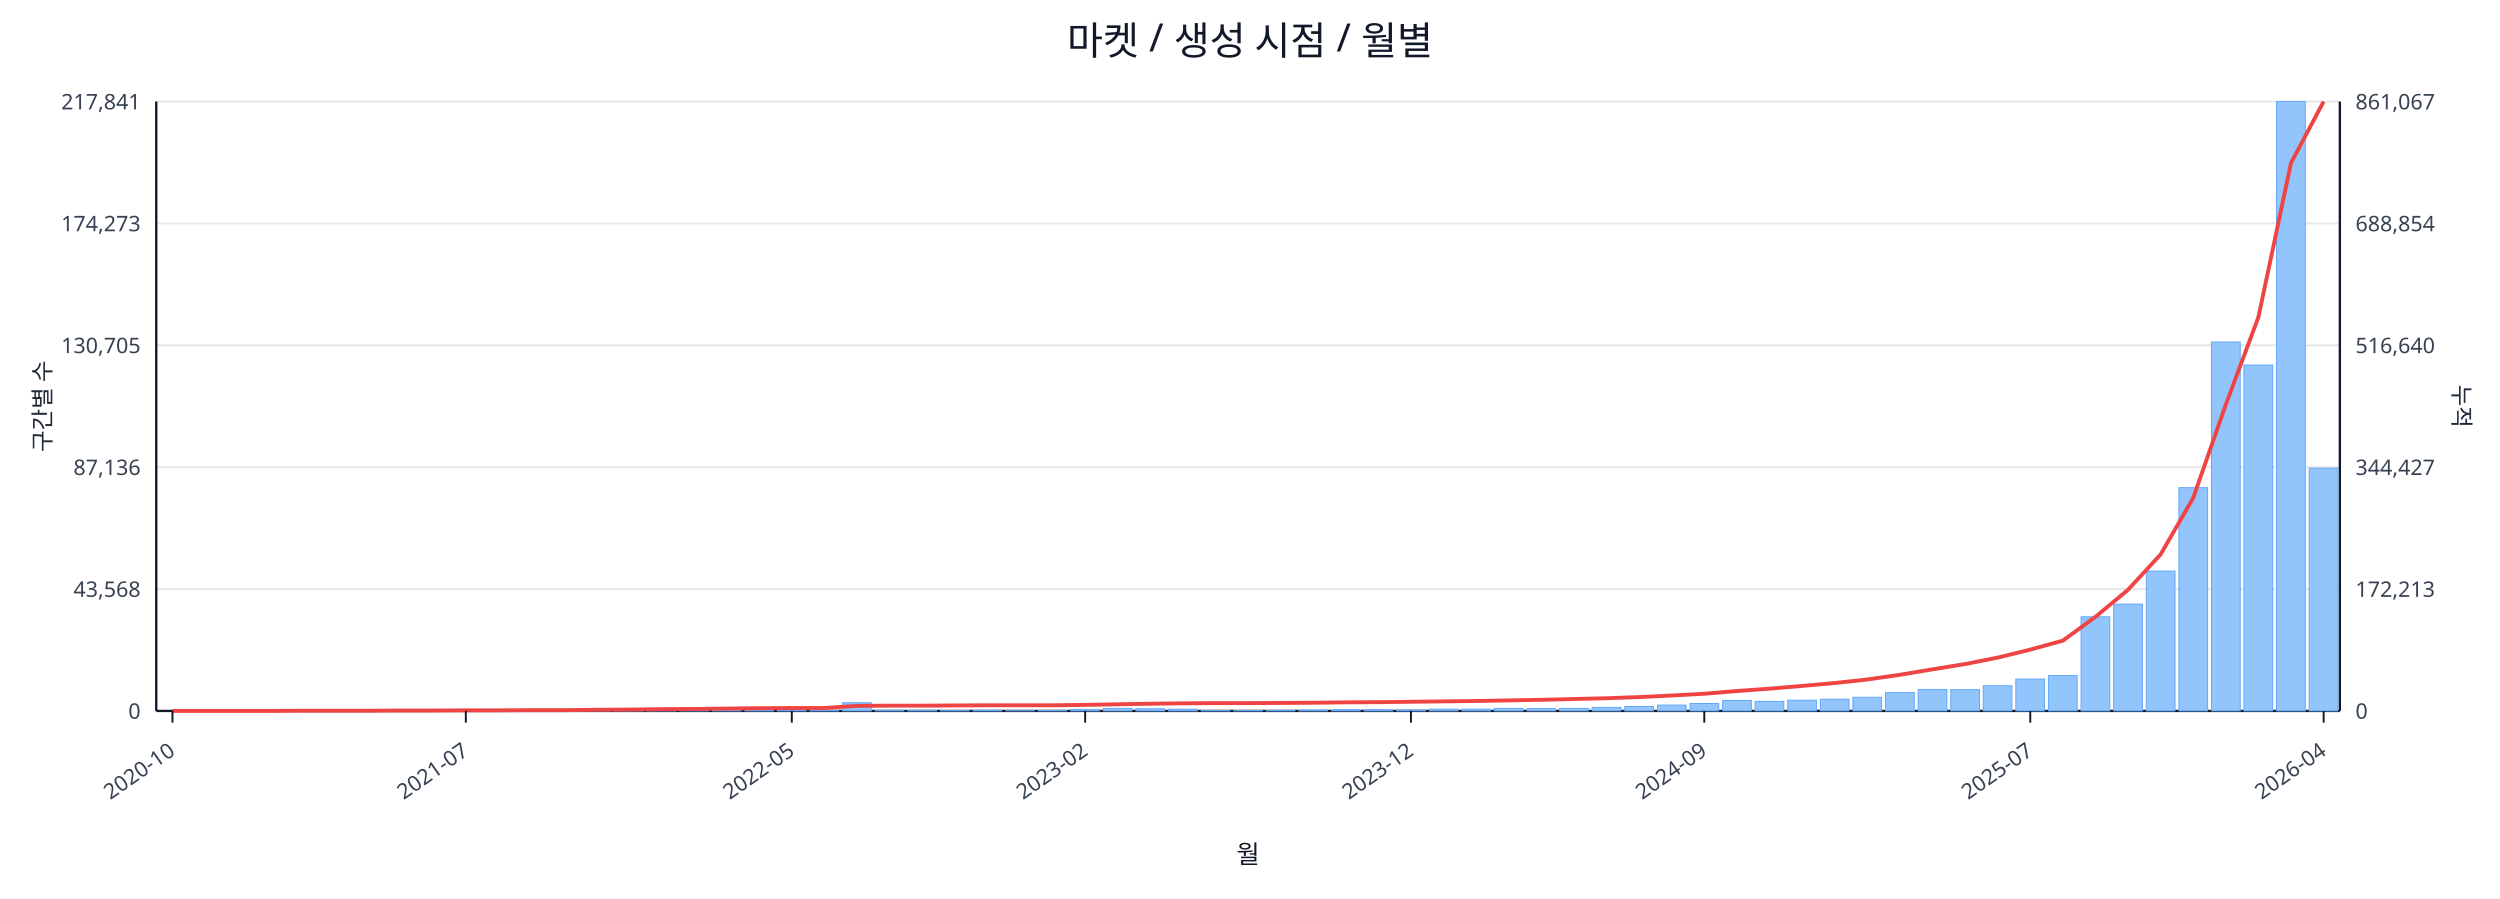
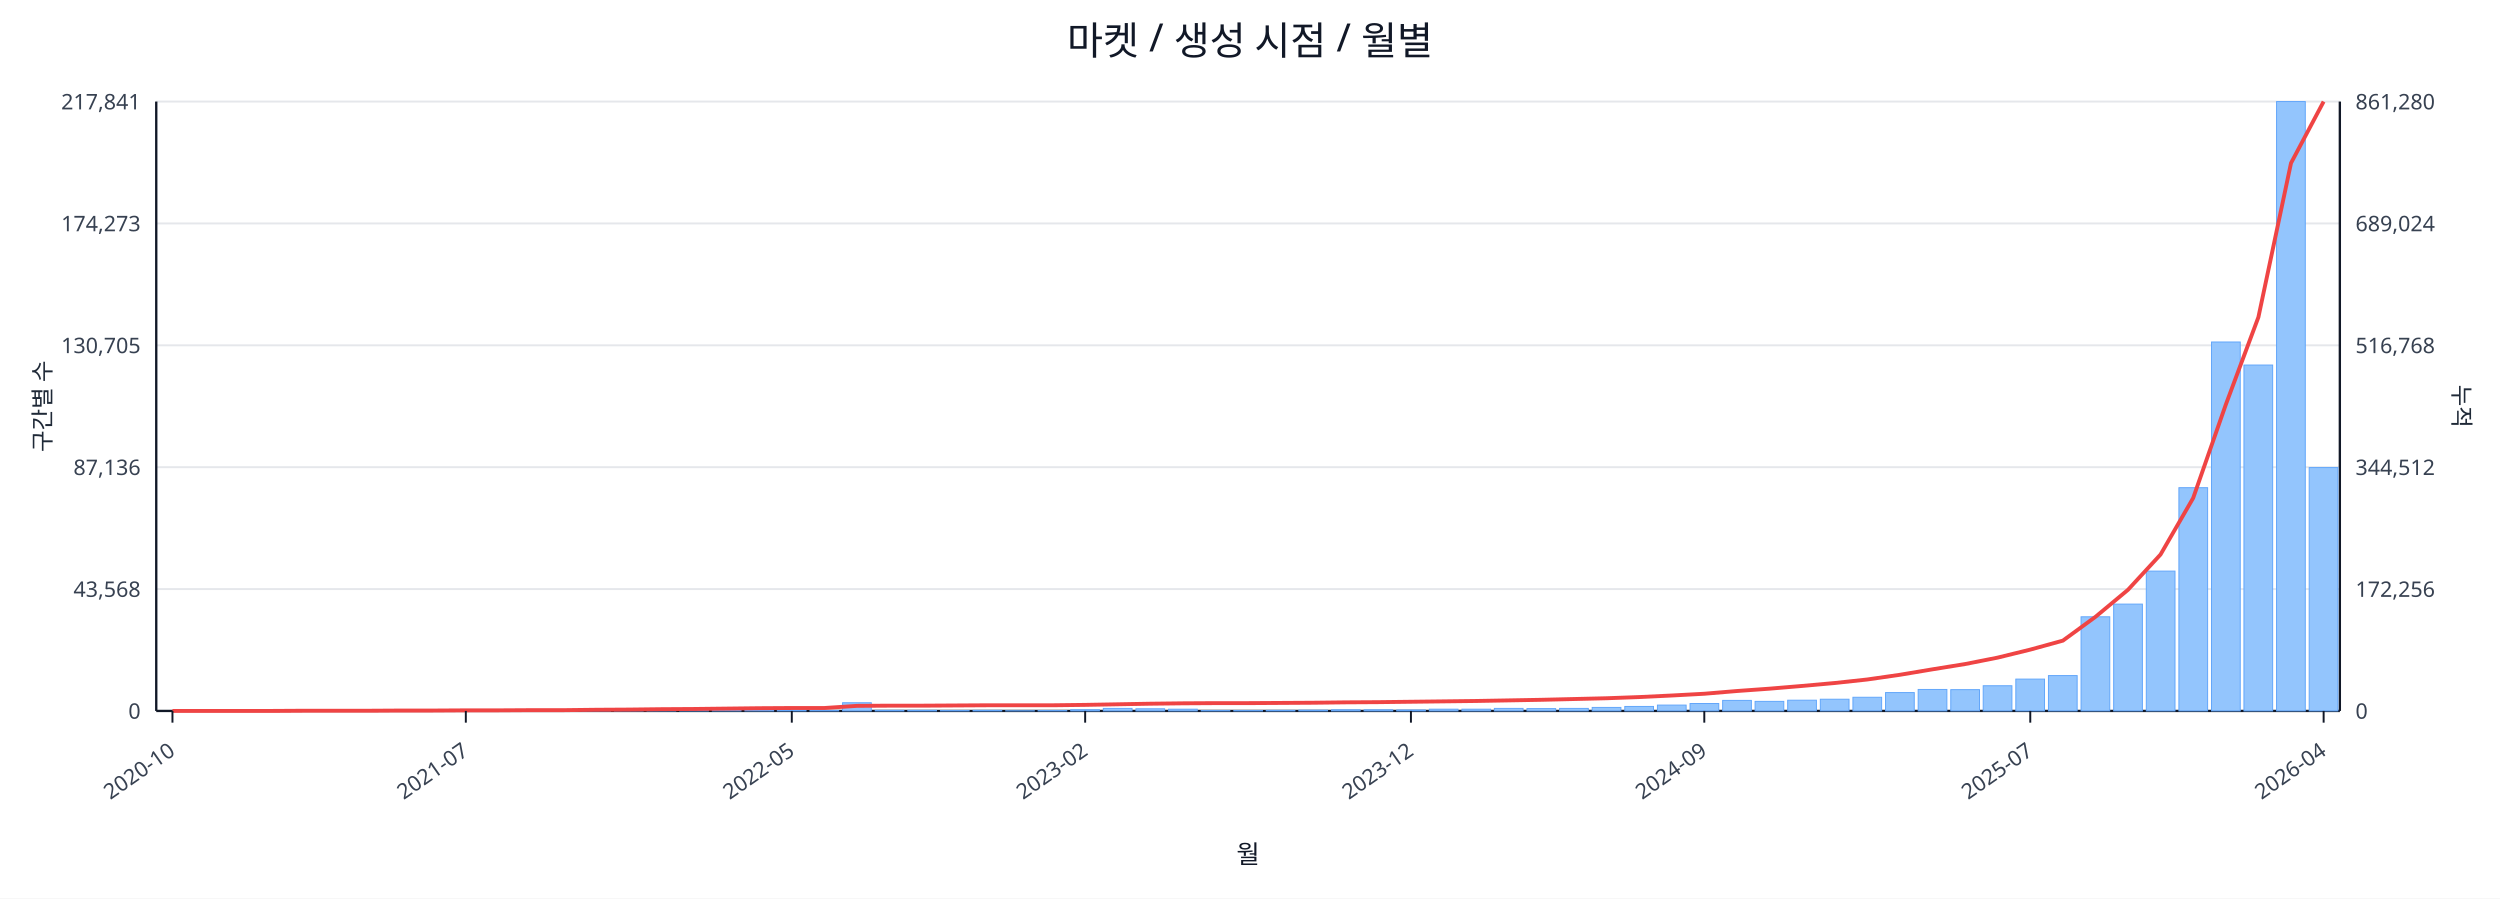
<svg xmlns="http://www.w3.org/2000/svg" width="1280" height="460" viewBox="0 0 1280 460">
  <rect x="0" y="0" width="100%" height="100%" fill="#ffffff" />
  <text x="640.0" y="28" font-size="20" text-anchor="middle" font-family="sans-serif" fill="#111827">마켓 / 생성 시점 / 월별</text>
  <line x1="80.0" y1="52.0" x2="1198.0" y2="52.0" stroke="#e5e7eb" stroke-width="1" />
  <text x="72.0" y="56.0" font-size="11" text-anchor="end" font-family="sans-serif" fill="#374151">217,841</text>
-   <text x="1206.0" y="56.0" font-size="11" text-anchor="start" font-family="sans-serif" fill="#374151">861,067</text>
+   <text x="1206.0" y="56.0" font-size="11" text-anchor="start" font-family="sans-serif" fill="#374151">861,280</text>
  <line x1="80.0" y1="114.4" x2="1198.0" y2="114.4" stroke="#e5e7eb" stroke-width="1" />
  <text x="72.0" y="118.4" font-size="11" text-anchor="end" font-family="sans-serif" fill="#374151">174,273</text>
-   <text x="1206.0" y="118.4" font-size="11" text-anchor="start" font-family="sans-serif" fill="#374151">688,854</text>
+   <text x="1206.0" y="118.4" font-size="11" text-anchor="start" font-family="sans-serif" fill="#374151">689,024</text>
  <line x1="80.0" y1="176.8" x2="1198.0" y2="176.8" stroke="#e5e7eb" stroke-width="1" />
  <text x="72.0" y="180.8" font-size="11" text-anchor="end" font-family="sans-serif" fill="#374151">130,705</text>
-   <text x="1206.0" y="180.8" font-size="11" text-anchor="start" font-family="sans-serif" fill="#374151">516,640</text>
+   <text x="1206.0" y="180.8" font-size="11" text-anchor="start" font-family="sans-serif" fill="#374151">516,768</text>
  <line x1="80.0" y1="239.2" x2="1198.0" y2="239.2" stroke="#e5e7eb" stroke-width="1" />
  <text x="72.0" y="243.2" font-size="11" text-anchor="end" font-family="sans-serif" fill="#374151">87,136</text>
-   <text x="1206.0" y="243.2" font-size="11" text-anchor="start" font-family="sans-serif" fill="#374151">344,427</text>
+   <text x="1206.0" y="243.2" font-size="11" text-anchor="start" font-family="sans-serif" fill="#374151">344,512</text>
  <line x1="80.0" y1="301.6" x2="1198.0" y2="301.6" stroke="#e5e7eb" stroke-width="1" />
  <text x="72.0" y="305.6" font-size="11" text-anchor="end" font-family="sans-serif" fill="#374151">43,568</text>
-   <text x="1206.0" y="305.6" font-size="11" text-anchor="start" font-family="sans-serif" fill="#374151">172,213</text>
+   <text x="1206.0" y="305.6" font-size="11" text-anchor="start" font-family="sans-serif" fill="#374151">172,256</text>
  <line x1="80.0" y1="364.0" x2="1198.0" y2="364.0" stroke="#e5e7eb" stroke-width="1" />
  <text x="72.0" y="368.0" font-size="11" text-anchor="end" font-family="sans-serif" fill="#374151">0</text>
  <text x="1206.0" y="368.0" font-size="11" text-anchor="start" font-family="sans-serif" fill="#374151">0</text>
  <line x1="80.0" y1="364.0" x2="1198.0" y2="364.0" stroke="#111827" stroke-width="1.2" />
  <line x1="80.0" y1="52.0" x2="80.0" y2="364.0" stroke="#111827" stroke-width="1.2" />
  <line x1="1198.0" y1="52.0" x2="1198.0" y2="364.0" stroke="#111827" stroke-width="1.2" />
  <rect x="81.0" y="364.0" width="14.7" height="0.0" fill="#93c5fd" stroke="#60a5fa" stroke-width="0.5" />
  <rect x="97.7" y="364.0" width="14.7" height="0.0" fill="#93c5fd" stroke="#60a5fa" stroke-width="0.5" />
  <rect x="114.4" y="364.0" width="14.7" height="0.0" fill="#93c5fd" stroke="#60a5fa" stroke-width="0.5" />
  <rect x="131.1" y="363.9" width="14.7" height="0.1" fill="#93c5fd" stroke="#60a5fa" stroke-width="0.5" />
  <rect x="147.7" y="363.9" width="14.7" height="0.1" fill="#93c5fd" stroke="#60a5fa" stroke-width="0.5" />
  <rect x="164.4" y="363.9" width="14.7" height="0.1" fill="#93c5fd" stroke="#60a5fa" stroke-width="0.5" />
  <rect x="181.1" y="363.9" width="14.7" height="0.1" fill="#93c5fd" stroke="#60a5fa" stroke-width="0.5" />
  <rect x="197.8" y="363.8" width="14.7" height="0.2" fill="#93c5fd" stroke="#60a5fa" stroke-width="0.5" />
  <rect x="214.5" y="363.7" width="14.7" height="0.3" fill="#93c5fd" stroke="#60a5fa" stroke-width="0.5" />
  <rect x="231.2" y="363.8" width="14.7" height="0.2" fill="#93c5fd" stroke="#60a5fa" stroke-width="0.5" />
  <rect x="247.9" y="363.8" width="14.7" height="0.2" fill="#93c5fd" stroke="#60a5fa" stroke-width="0.5" />
  <rect x="264.6" y="363.9" width="14.7" height="0.1" fill="#93c5fd" stroke="#60a5fa" stroke-width="0.5" />
  <rect x="281.2" y="363.7" width="14.7" height="0.3" fill="#93c5fd" stroke="#60a5fa" stroke-width="0.5" />
  <rect x="297.9" y="363.4" width="14.7" height="0.6" fill="#93c5fd" stroke="#60a5fa" stroke-width="0.5" />
  <rect x="314.6" y="363.5" width="14.7" height="0.5" fill="#93c5fd" stroke="#60a5fa" stroke-width="0.5" />
  <rect x="331.3" y="363.1" width="14.7" height="0.9" fill="#93c5fd" stroke="#60a5fa" stroke-width="0.5" />
  <rect x="348.0" y="363.5" width="14.7" height="0.5" fill="#93c5fd" stroke="#60a5fa" stroke-width="0.5" />
  <rect x="364.7" y="363.3" width="14.7" height="0.7" fill="#93c5fd" stroke="#60a5fa" stroke-width="0.5" />
  <rect x="381.4" y="363.4" width="14.7" height="0.6" fill="#93c5fd" stroke="#60a5fa" stroke-width="0.5" />
  <rect x="398.0" y="363.6" width="14.7" height="0.4" fill="#93c5fd" stroke="#60a5fa" stroke-width="0.5" />
  <rect x="414.7" y="363.8" width="14.7" height="0.2" fill="#93c5fd" stroke="#60a5fa" stroke-width="0.5" />
  <rect x="431.4" y="359.8" width="14.7" height="4.2" fill="#93c5fd" stroke="#60a5fa" stroke-width="0.5" />
  <rect x="448.1" y="363.7" width="14.7" height="0.3" fill="#93c5fd" stroke="#60a5fa" stroke-width="0.5" />
  <rect x="464.8" y="363.7" width="14.7" height="0.3" fill="#93c5fd" stroke="#60a5fa" stroke-width="0.5" />
  <rect x="481.5" y="363.8" width="14.7" height="0.2" fill="#93c5fd" stroke="#60a5fa" stroke-width="0.5" />
  <rect x="498.2" y="363.7" width="14.7" height="0.3" fill="#93c5fd" stroke="#60a5fa" stroke-width="0.5" />
  <rect x="514.9" y="363.9" width="14.7" height="0.1" fill="#93c5fd" stroke="#60a5fa" stroke-width="0.5" />
  <rect x="531.5" y="363.8" width="14.7" height="0.2" fill="#93c5fd" stroke="#60a5fa" stroke-width="0.5" />
  <rect x="548.2" y="363.4" width="14.7" height="0.6" fill="#93c5fd" stroke="#60a5fa" stroke-width="0.5" />
  <rect x="564.9" y="362.7" width="14.7" height="1.3" fill="#93c5fd" stroke="#60a5fa" stroke-width="0.5" />
  <rect x="581.6" y="362.9" width="14.7" height="1.1" fill="#93c5fd" stroke="#60a5fa" stroke-width="0.5" />
  <rect x="598.3" y="363.1" width="14.7" height="0.9" fill="#93c5fd" stroke="#60a5fa" stroke-width="0.5" />
  <rect x="615.0" y="363.8" width="14.7" height="0.2" fill="#93c5fd" stroke="#60a5fa" stroke-width="0.5" />
  <rect x="631.7" y="363.8" width="14.7" height="0.2" fill="#93c5fd" stroke="#60a5fa" stroke-width="0.5" />
  <rect x="648.3" y="363.7" width="14.7" height="0.3" fill="#93c5fd" stroke="#60a5fa" stroke-width="0.5" />
  <rect x="665.0" y="363.6" width="14.7" height="0.4" fill="#93c5fd" stroke="#60a5fa" stroke-width="0.5" />
  <rect x="681.7" y="363.4" width="14.7" height="0.6" fill="#93c5fd" stroke="#60a5fa" stroke-width="0.5" />
  <rect x="698.4" y="363.4" width="14.7" height="0.6" fill="#93c5fd" stroke="#60a5fa" stroke-width="0.5" />
  <rect x="715.1" y="363.5" width="14.7" height="0.5" fill="#93c5fd" stroke="#60a5fa" stroke-width="0.5" />
  <rect x="731.8" y="363.1" width="14.7" height="0.9" fill="#93c5fd" stroke="#60a5fa" stroke-width="0.5" />
  <rect x="748.5" y="363.1" width="14.7" height="0.9" fill="#93c5fd" stroke="#60a5fa" stroke-width="0.5" />
  <rect x="765.1" y="362.7" width="14.7" height="1.3" fill="#93c5fd" stroke="#60a5fa" stroke-width="0.5" />
  <rect x="781.8" y="362.8" width="14.7" height="1.2" fill="#93c5fd" stroke="#60a5fa" stroke-width="0.5" />
  <rect x="798.5" y="362.7" width="14.7" height="1.3" fill="#93c5fd" stroke="#60a5fa" stroke-width="0.5" />
  <rect x="815.2" y="362.2" width="14.7" height="1.8" fill="#93c5fd" stroke="#60a5fa" stroke-width="0.5" />
  <rect x="831.9" y="361.7" width="14.7" height="2.3" fill="#93c5fd" stroke="#60a5fa" stroke-width="0.5" />
  <rect x="848.6" y="361.0" width="14.7" height="3.0" fill="#93c5fd" stroke="#60a5fa" stroke-width="0.5" />
  <rect x="865.3" y="360.2" width="14.7" height="3.8" fill="#93c5fd" stroke="#60a5fa" stroke-width="0.5" />
  <rect x="882.0" y="358.6" width="14.7" height="5.4" fill="#93c5fd" stroke="#60a5fa" stroke-width="0.5" />
  <rect x="898.6" y="359.1" width="14.7" height="4.9" fill="#93c5fd" stroke="#60a5fa" stroke-width="0.5" />
  <rect x="915.3" y="358.5" width="14.7" height="5.5" fill="#93c5fd" stroke="#60a5fa" stroke-width="0.5" />
  <rect x="932.0" y="358.0" width="14.7" height="6.0" fill="#93c5fd" stroke="#60a5fa" stroke-width="0.5" />
  <rect x="948.7" y="357.0" width="14.7" height="7.0" fill="#93c5fd" stroke="#60a5fa" stroke-width="0.5" />
  <rect x="965.4" y="354.6" width="14.7" height="9.4" fill="#93c5fd" stroke="#60a5fa" stroke-width="0.5" />
  <rect x="982.1" y="353.0" width="14.7" height="11.0" fill="#93c5fd" stroke="#60a5fa" stroke-width="0.5" />
  <rect x="998.8" y="353.1" width="14.7" height="10.9" fill="#93c5fd" stroke="#60a5fa" stroke-width="0.5" />
  <rect x="1015.4" y="351.1" width="14.7" height="12.9" fill="#93c5fd" stroke="#60a5fa" stroke-width="0.5" />
  <rect x="1032.1" y="347.7" width="14.7" height="16.3" fill="#93c5fd" stroke="#60a5fa" stroke-width="0.5" />
  <rect x="1048.8" y="345.9" width="14.7" height="18.1" fill="#93c5fd" stroke="#60a5fa" stroke-width="0.5" />
  <rect x="1065.5" y="315.8" width="14.7" height="48.2" fill="#93c5fd" stroke="#60a5fa" stroke-width="0.5" />
  <rect x="1082.2" y="309.3" width="14.7" height="54.7" fill="#93c5fd" stroke="#60a5fa" stroke-width="0.5" />
  <rect x="1098.9" y="292.4" width="14.7" height="71.6" fill="#93c5fd" stroke="#60a5fa" stroke-width="0.5" />
  <rect x="1115.6" y="249.7" width="14.7" height="114.3" fill="#93c5fd" stroke="#60a5fa" stroke-width="0.5" />
  <rect x="1132.3" y="175.1" width="14.7" height="188.9" fill="#93c5fd" stroke="#60a5fa" stroke-width="0.5" />
  <rect x="1148.9" y="186.9" width="14.7" height="177.1" fill="#93c5fd" stroke="#60a5fa" stroke-width="0.5" />
  <rect x="1165.6" y="52.0" width="14.7" height="312.0" fill="#93c5fd" stroke="#60a5fa" stroke-width="0.5" />
-   <rect x="1182.3" y="239.7" width="14.7" height="124.3" fill="#93c5fd" stroke="#60a5fa" stroke-width="0.5" />
-   <polyline fill="none" stroke="#ef4444" stroke-width="2" points="88.3,364.0 105.0,364.0 121.7,364.0 138.4,364.0 155.1,363.9 171.8,363.9 188.5,363.9 205.1,363.8 221.8,363.8 238.5,363.7 255.2,363.7 271.9,363.6 288.6,363.6 305.3,363.4 322.0,363.3 338.6,363.1 355.3,363.0 372.0,362.8 388.7,362.6 405.4,362.5 422.1,362.5 438.8,361.4 455.4,361.3 472.1,361.3 488.8,361.2 505.5,361.1 522.2,361.1 538.9,361.1 555.6,360.9 572.3,360.6 588.9,360.3 605.6,360.1 622.3,360.0 639.0,360.0 655.7,359.9 672.4,359.8 689.1,359.6 705.7,359.5 722.4,359.3 739.1,359.1 755.8,358.9 772.5,358.6 789.2,358.3 805.9,357.9 822.6,357.5 839.2,356.9 855.9,356.1 872.6,355.2 889.3,353.8 906.0,352.6 922.7,351.2 939.4,349.7 956.0,347.9 972.7,345.5 989.4,342.7 1006.1,340.0 1022.8,336.7 1039.5,332.6 1056.2,328.0 1072.9,315.8 1089.5,302.0 1106.2,283.9 1122.9,255.0 1139.6,207.2 1156.3,162.4 1173.0,83.4 1189.7,52.0" />
+   <rect x="1182.3" y="239.4" width="14.7" height="124.6" fill="#93c5fd" stroke="#60a5fa" stroke-width="0.5" />
+   <polyline fill="none" stroke="#ef4444" stroke-width="2" points="88.3,364.0 105.0,364.0 121.7,364.0 138.4,364.0 155.1,363.9 171.8,363.9 188.5,363.9 205.1,363.8 221.8,363.8 238.5,363.7 255.2,363.7 271.9,363.6 288.6,363.6 305.3,363.4 322.0,363.3 338.6,363.1 355.3,363.0 372.0,362.8 388.7,362.6 405.4,362.5 422.1,362.5 438.8,361.4 455.4,361.3 472.1,361.3 488.8,361.2 505.5,361.1 522.2,361.1 538.9,361.1 555.6,360.9 572.3,360.6 588.9,360.3 605.6,360.1 622.3,360.0 639.0,360.0 655.7,359.9 672.4,359.8 689.1,359.6 705.7,359.5 722.4,359.3 739.1,359.1 755.8,358.9 772.5,358.6 789.2,358.3 805.9,357.9 822.6,357.5 839.2,356.9 855.9,356.1 872.6,355.2 889.3,353.8 906.0,352.6 922.7,351.2 939.4,349.7 956.0,347.9 972.7,345.5 989.4,342.7 1006.1,340.0 1022.8,336.7 1039.5,332.6 1056.2,328.0 1072.9,315.8 1089.5,302.0 1106.2,283.9 1122.9,255.0 1139.6,207.2 1156.3,162.4 1173.0,83.5 1189.7,52.0" />
  <line x1="88.3" y1="364.0" x2="88.3" y2="370.0" stroke="#111827" stroke-width="1" />
  <text x="90.3" y="386.0" font-size="11" text-anchor="end" transform="rotate(-35 90.3 386.0)" font-family="sans-serif" fill="#374151">2020-10</text>
  <line x1="238.5" y1="364.0" x2="238.5" y2="370.0" stroke="#111827" stroke-width="1" />
  <text x="240.5" y="386.0" font-size="11" text-anchor="end" transform="rotate(-35 240.5 386.0)" font-family="sans-serif" fill="#374151">2021-07</text>
  <line x1="405.4" y1="364.0" x2="405.4" y2="370.0" stroke="#111827" stroke-width="1" />
  <text x="407.4" y="386.0" font-size="11" text-anchor="end" transform="rotate(-35 407.4 386.0)" font-family="sans-serif" fill="#374151">2022-05</text>
  <line x1="555.6" y1="364.0" x2="555.6" y2="370.0" stroke="#111827" stroke-width="1" />
  <text x="557.6" y="386.0" font-size="11" text-anchor="end" transform="rotate(-35 557.6 386.0)" font-family="sans-serif" fill="#374151">2023-02</text>
  <line x1="722.4" y1="364.0" x2="722.4" y2="370.0" stroke="#111827" stroke-width="1" />
  <text x="724.4" y="386.0" font-size="11" text-anchor="end" transform="rotate(-35 724.4 386.0)" font-family="sans-serif" fill="#374151">2023-12</text>
  <line x1="872.6" y1="364.0" x2="872.6" y2="370.0" stroke="#111827" stroke-width="1" />
  <text x="874.6" y="386.0" font-size="11" text-anchor="end" transform="rotate(-35 874.6 386.0)" font-family="sans-serif" fill="#374151">2024-09</text>
  <line x1="1039.5" y1="364.0" x2="1039.5" y2="370.0" stroke="#111827" stroke-width="1" />
  <text x="1041.5" y="386.0" font-size="11" text-anchor="end" transform="rotate(-35 1041.5 386.0)" font-family="sans-serif" fill="#374151">2025-07</text>
  <line x1="1189.7" y1="364.0" x2="1189.7" y2="370.0" stroke="#111827" stroke-width="1" />
  <text x="1191.7" y="386.0" font-size="11" text-anchor="end" transform="rotate(-35 1191.7 386.0)" font-family="sans-serif" fill="#374151">2026-04</text>
  <text x="26" y="208.0" font-size="12" transform="rotate(-90 26 208.0)" text-anchor="middle" font-family="sans-serif" fill="#1f2937">구간별 수</text>
  <text x="1256.0" y="208.0" font-size="12" transform="rotate(90 1256.0 208.0)" text-anchor="middle" font-family="sans-serif" fill="#1f2937">누적</text>
  <text x="639.0" y="442.0" font-size="13" text-anchor="middle" font-family="sans-serif" fill="#111827">월</text>
</svg>
